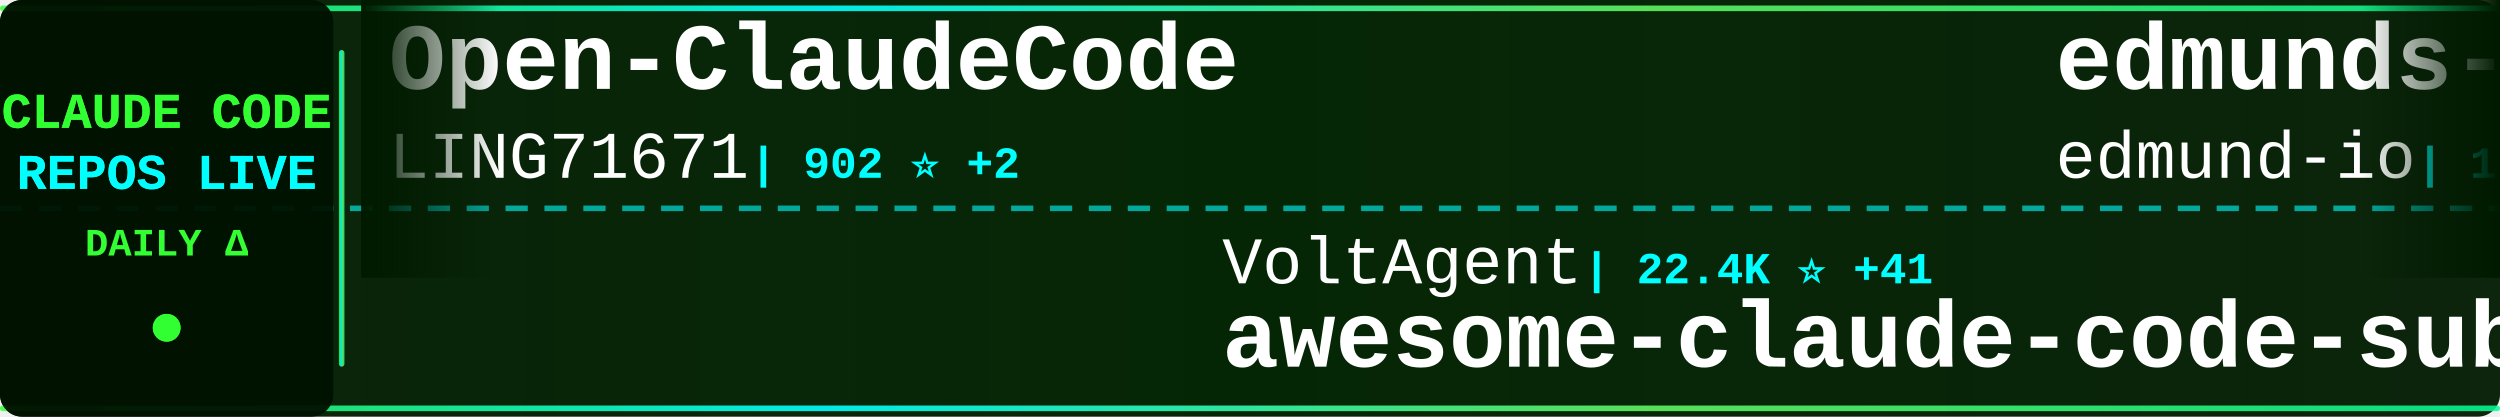
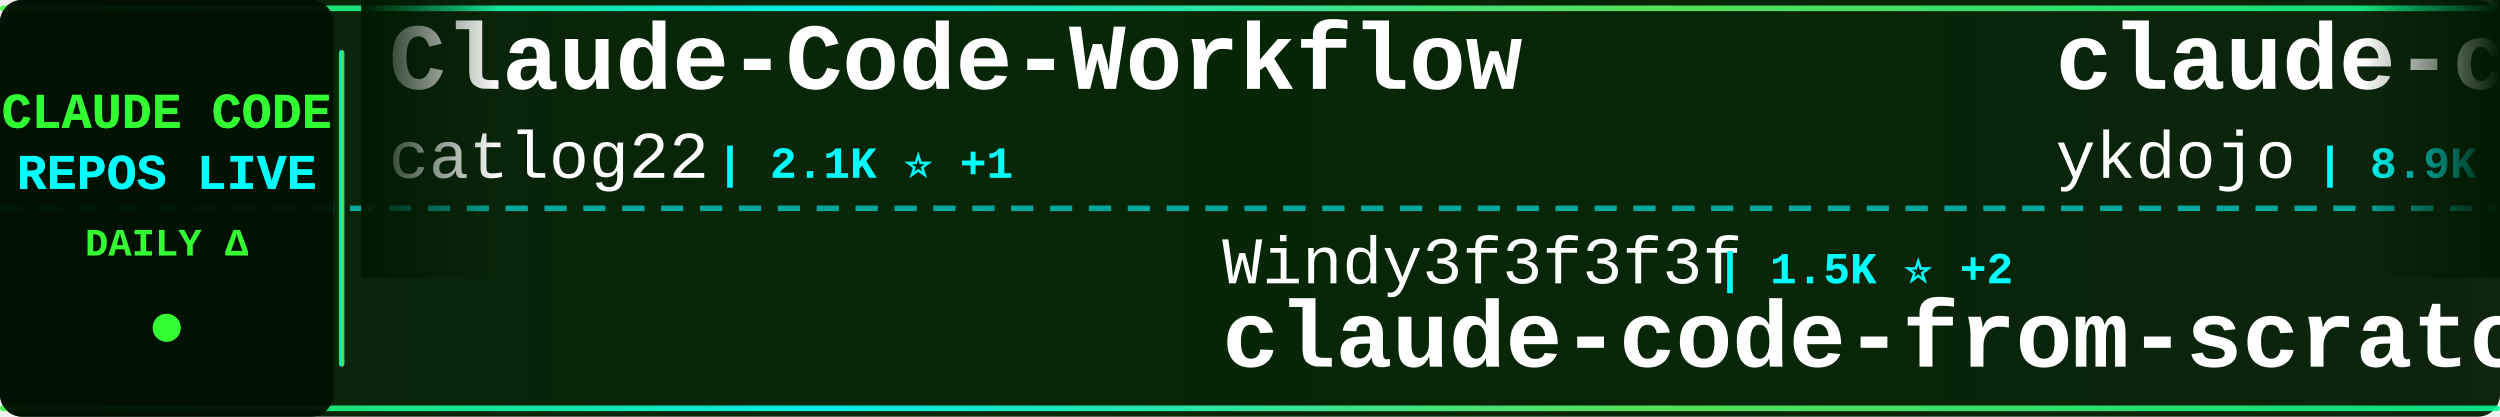
<svg xmlns="http://www.w3.org/2000/svg" width="900" height="150">
  <defs>
    <linearGradient id="tickerBg" x1="0%" y1="0%" x2="100%" y2="0%">
      <stop offset="0%" style="stop-color:#001a00;stop-opacity:0.95" />
      <stop offset="50%" style="stop-color:#002200;stop-opacity:0.98" />
      <stop offset="100%" style="stop-color:#001a00;stop-opacity:0.95" />
    </linearGradient>
    <linearGradient id="borderGrad" x1="0%" y1="0%" x2="100%" y2="0%">
      <stop offset="0%" style="stop-color:#33ff33;stop-opacity:0.85">
        <animate attributeName="stop-opacity" values="0.85;1;0.85" dur="2s" repeatCount="indefinite" />
      </stop>
      <stop offset="33%" style="stop-color:#00ffff;stop-opacity:0.9">
        <animate attributeName="stop-opacity" values="0.9;1;0.9" dur="2.2s" repeatCount="indefinite" />
      </stop>
      <stop offset="66%" style="stop-color:#66ff66;stop-opacity:0.85">
        <animate attributeName="stop-opacity" values="0.85;1;0.85" dur="1.8s" repeatCount="indefinite" />
      </stop>
      <stop offset="100%" style="stop-color:#00ff99;stop-opacity:0.85">
        <animate attributeName="stop-opacity" values="0.85;1;0.85" dur="2s" repeatCount="indefinite" />
      </stop>
    </linearGradient>
    <filter id="textGlow">
      <feGaussianBlur stdDeviation="0.1" result="coloredBlur" />
      <feMerge>
        <feMergeNode in="coloredBlur" />
        <feMergeNode in="SourceGraphic" />
      </feMerge>
    </filter>
    <filter id="metricGlow">
      <feGaussianBlur stdDeviation="0.2" result="coloredBlur" />
      <feMerge>
        <feMergeNode in="coloredBlur" />
        <feMergeNode in="SourceGraphic" />
      </feMerge>
    </filter>
    <linearGradient id="leftFade" x1="0%" y1="0%" x2="100%" y2="0%">
      <stop offset="0%" style="stop-color:#001a00;stop-opacity:1" />
      <stop offset="100%" style="stop-color:#001a00;stop-opacity:0" />
    </linearGradient>
    <linearGradient id="rightFade" x1="0%" y1="0%" x2="100%" y2="0%">
      <stop offset="0%" style="stop-color:#001a00;stop-opacity:0" />
      <stop offset="100%" style="stop-color:#001a00;stop-opacity:1" />
    </linearGradient>
  </defs>
  <rect width="900" height="150" fill="url(#tickerBg)" rx="8" />
  <rect x="0" y="2" width="900" height="2" fill="url(#borderGrad)" rx="1" />
  <rect x="0" y="146" width="900" height="2" fill="url(#borderGrad)" rx="1" />
  <line x1="0" y1="75" x2="900" y2="75" stroke="#00ffff" stroke-width="2" stroke-dasharray="8 6" opacity="0.6" />
  <rect x="0" y="0" width="120" height="150" fill="#001100" opacity="0.95" rx="8" />
  <text x="60" y="46" font-family="'Courier New', monospace" font-size="18" font-weight="bold" fill="#33ff33" text-anchor="middle" filter="url(#textGlow)">
    CLAUDE CODE
  </text>
  <text x="60" y="68" font-family="'Courier New', monospace" font-size="18" font-weight="bold" fill="#00ffff" text-anchor="middle" filter="url(#textGlow)">
    REPOS LIVE
  </text>
  <text x="60" y="92" font-family="'Courier New', monospace" font-size="14" font-weight="bold" fill="#33ff33" text-anchor="middle">
    DAILY Δ
  </text>
  <circle cx="60" cy="118" r="5" fill="#33ff33" filter="url(#metricGlow)">
    <animate attributeName="r" values="4;6;4" dur="1.5s" repeatCount="indefinite" />
    <animate attributeName="opacity" values="0.6;1;0.6" dur="1.5s" repeatCount="indefinite" />
  </circle>
  <rect x="122" y="18" width="2" height="114" fill="url(#borderGrad)" rx="1" />
  <clipPath id="tickerClip">
    <rect x="130" y="0" width="770" height="150" />
  </clipPath>
  <g clip-path="url(#tickerClip)">
    <g id="tickerItems">
      <animateTransform attributeName="transform" attributeType="XML" type="translate" from="0 0" to="-3000 0" dur="54s" repeatCount="indefinite" />
      <g transform="translate(0, 0)">
-         <text x="140" y="32" font-family="'Courier New', monospace" font-size="34" font-weight="bold" fill="#ffffff">Open-ClaudeCode</text>
-         <text x="140" y="64" font-family="'Courier New', monospace" font-size="24" font-weight="normal" fill="#ffffff" opacity="1.0">LING71671</text>
-         <text x="270" y="64" font-family="'Courier New', monospace" font-size="16" font-weight="bold" fill="#00ffff"> | 902 ⭐ +2</text>
+         <text x="140" y="32" font-family="'Courier New', monospace" font-size="34" font-weight="bold" fill="#ffffff">Claude-Code-Workflow</text>
+         <text x="140" y="64" font-family="'Courier New', monospace" font-size="24" font-weight="normal" fill="#ffffff" opacity="1.0">catlog22</text>
+         <text x="258" y="64" font-family="'Courier New', monospace" font-size="16" font-weight="bold" fill="#00ffff"> | 2.1K ⭐ +1</text>
      </g>
      <g transform="translate(300, 0)">
-         <text x="140" y="102" font-family="'Courier New', monospace" font-size="24" font-weight="normal" fill="#ffffff" opacity="1.0">VoltAgent</text>
-         <text x="270" y="102" font-family="'Courier New', monospace" font-size="16" font-weight="bold" fill="#00ffff"> | 22.4K ⭐ +41</text>
-         <text x="140" y="132" font-family="'Courier New', monospace" font-size="34" font-weight="bold" fill="#ffffff">awesome-claude-code-suba...</text>
+         <text x="140" y="102" font-family="'Courier New', monospace" font-size="24" font-weight="normal" fill="#ffffff" opacity="1.0">Windy3f3f3f3f</text>
+         <text x="318" y="102" font-family="'Courier New', monospace" font-size="16" font-weight="bold" fill="#00ffff"> | 1.5K ⭐ +2</text>
+         <text x="140" y="132" font-family="'Courier New', monospace" font-size="34" font-weight="bold" fill="#ffffff">claude-code-from-scratch</text>
      </g>
      <g transform="translate(600, 0)">
-         <text x="140" y="32" font-family="'Courier New', monospace" font-size="34" font-weight="bold" fill="#ffffff">edmunds-claude-code</text>
-         <text x="140" y="64" font-family="'Courier New', monospace" font-size="24" font-weight="normal" fill="#ffffff" opacity="1.0">edmund-io</text>
-         <text x="270" y="64" font-family="'Courier New', monospace" font-size="16" font-weight="bold" fill="#00ffff"> | 1.5K ⭐</text>
+         <text x="140" y="32" font-family="'Courier New', monospace" font-size="34" font-weight="bold" fill="#ffffff">claude-code-tips</text>
+         <text x="140" y="64" font-family="'Courier New', monospace" font-size="24" font-weight="normal" fill="#ffffff" opacity="1.0">ykdojo</text>
+         <text x="234" y="64" font-family="'Courier New', monospace" font-size="16" font-weight="bold" fill="#00ffff"> | 8.9K ⭐ +14</text>
      </g>
      <g transform="translate(900, 0)">
-         <text x="140" y="102" font-family="'Courier New', monospace" font-size="24" font-weight="normal" fill="#ffffff" opacity="1.0">RichardAtCT</text>
-         <text x="294" y="102" font-family="'Courier New', monospace" font-size="16" font-weight="bold" fill="#00ffff"> | 2.7K ⭐ +3</text>
-         <text x="140" y="132" font-family="'Courier New', monospace" font-size="34" font-weight="bold" fill="#ffffff">claude-code-telegram</text>
+         <text x="140" y="102" font-family="'Courier New', monospace" font-size="24" font-weight="normal" fill="#ffffff" opacity="1.0">fazxes</text>
+         <text x="234" y="102" font-family="'Courier New', monospace" font-size="16" font-weight="bold" fill="#00ffff"> | 222 ⭐</text>
+         <text x="140" y="132" font-family="'Courier New', monospace" font-size="34" font-weight="bold" fill="#ffffff">Claude-code</text>
      </g>
      <g transform="translate(1200, 0)">
-         <text x="140" y="32" font-family="'Courier New', monospace" font-size="34" font-weight="bold" fill="#ffffff">oh-my-claudecode</text>
-         <text x="140" y="64" font-family="'Courier New', monospace" font-size="24" font-weight="normal" fill="#ffffff" opacity="1.0">Yeachan-Heo</text>
-         <text x="294" y="64" font-family="'Courier New', monospace" font-size="16" font-weight="bold" fill="#00ffff"> | 37.0K ⭐ +64</text>
+         <text x="140" y="32" font-family="'Courier New', monospace" font-size="34" font-weight="bold" fill="#ffffff">claude-coder</text>
+         <text x="140" y="64" font-family="'Courier New', monospace" font-size="24" font-weight="normal" fill="#ffffff" opacity="1.0">kodu-ai</text>
+         <text x="246" y="64" font-family="'Courier New', monospace" font-size="16" font-weight="bold" fill="#00ffff"> | 5.3K ⭐</text>
      </g>
      <g transform="translate(1500, 0)">
-         <text x="140" y="102" font-family="'Courier New', monospace" font-size="24" font-weight="normal" fill="#ffffff" opacity="1.0">AprilNEA</text>
-         <text x="258" y="102" font-family="'Courier New', monospace" font-size="16" font-weight="bold" fill="#00ffff"> | 387 ⭐</text>
-         <text x="140" y="132" font-family="'Courier New', monospace" font-size="34" font-weight="bold" fill="#ffffff">claude-code-source</text>
+         <text x="140" y="102" font-family="'Courier New', monospace" font-size="24" font-weight="normal" fill="#ffffff" opacity="1.0">huangjia2019</text>
+         <text x="306" y="102" font-family="'Courier New', monospace" font-size="16" font-weight="bold" fill="#00ffff"> | 890 ⭐ +9</text>
+         <text x="140" y="132" font-family="'Courier New', monospace" font-size="34" font-weight="bold" fill="#ffffff">claude-code-engineering</text>
      </g>
      <g transform="translate(1800, 0)">
-         <text x="140" y="32" font-family="'Courier New', monospace" font-size="34" font-weight="bold" fill="#ffffff">pi-vs-claude-code</text>
-         <text x="140" y="64" font-family="'Courier New', monospace" font-size="24" font-weight="normal" fill="#ffffff" opacity="1.0">disler</text>
-         <text x="234" y="64" font-family="'Courier New', monospace" font-size="16" font-weight="bold" fill="#00ffff"> | 1.4K ⭐ +5</text>
+         <text x="140" y="32" font-family="'Courier New', monospace" font-size="34" font-weight="bold" fill="#ffffff">sc-claude-code-files</text>
+         <text x="140" y="64" font-family="'Courier New', monospace" font-size="24" font-weight="normal" fill="#ffffff" opacity="1.0">https-deeplearning-ai</text>
+         <text x="414" y="64" font-family="'Courier New', monospace" font-size="16" font-weight="bold" fill="#00ffff"> | 534 ⭐</text>
      </g>
      <g transform="translate(2100, 0)">
-         <text x="140" y="102" font-family="'Courier New', monospace" font-size="24" font-weight="normal" fill="#ffffff" opacity="1.0">jqueryscript</text>
-         <text x="306" y="102" font-family="'Courier New', monospace" font-size="16" font-weight="bold" fill="#00ffff"> | 442 ⭐ +2</text>
-         <text x="140" y="132" font-family="'Courier New', monospace" font-size="34" font-weight="bold" fill="#ffffff">awesome-claude-code</text>
+         <text x="140" y="102" font-family="'Courier New', monospace" font-size="24" font-weight="normal" fill="#ffffff" opacity="1.0">Donchitos</text>
+         <text x="270" y="102" font-family="'Courier New', monospace" font-size="16" font-weight="bold" fill="#00ffff"> | 22.3K ⭐ +66</text>
+         <text x="140" y="132" font-family="'Courier New', monospace" font-size="34" font-weight="bold" fill="#ffffff">Claude-Code-Game-Studios</text>
      </g>
      <g transform="translate(2400, 0)">
-         <text x="140" y="32" font-family="'Courier New', monospace" font-size="34" font-weight="bold" fill="#ffffff">ECC</text>
-         <text x="140" y="64" font-family="'Courier New', monospace" font-size="24" font-weight="normal" fill="#ffffff" opacity="1.0">affaan-m</text>
-         <text x="258" y="64" font-family="'Courier New', monospace" font-size="16" font-weight="bold" fill="#00ffff"> | 222.0K ⭐ +530</text>
+         <text x="140" y="32" font-family="'Courier New', monospace" font-size="34" font-weight="bold" fill="#ffffff">learn-claude-code</text>
+         <text x="140" y="64" font-family="'Courier New', monospace" font-size="24" font-weight="normal" fill="#ffffff" opacity="1.0">shareAI-lab</text>
+         <text x="294" y="64" font-family="'Courier New', monospace" font-size="16" font-weight="bold" fill="#00ffff"> | 68.5K ⭐ +149</text>
      </g>
      <g transform="translate(2700, 0)">
-         <text x="140" y="102" font-family="'Courier New', monospace" font-size="24" font-weight="normal" fill="#ffffff" opacity="1.0">lst97</text>
-         <text x="222" y="102" font-family="'Courier New', monospace" font-size="16" font-weight="bold" fill="#00ffff"> | 1.6K ⭐</text>
-         <text x="140" y="132" font-family="'Courier New', monospace" font-size="34" font-weight="bold" fill="#ffffff">claude-code-sub-agents</text>
+         <text x="140" y="102" font-family="'Courier New', monospace" font-size="24" font-weight="normal" fill="#ffffff" opacity="1.0">shanraisshan</text>
+         <text x="306" y="102" font-family="'Courier New', monospace" font-size="16" font-weight="bold" fill="#00ffff"> | 61.1K ⭐ +768</text>
+         <text x="140" y="132" font-family="'Courier New', monospace" font-size="34" font-weight="bold" fill="#ffffff">claude-code-best-practic...</text>
      </g>
      <g transform="translate(3000, 0)">
-         <text x="140" y="32" font-family="'Courier New', monospace" font-size="34" font-weight="bold" fill="#ffffff">Open-ClaudeCode</text>
-         <text x="140" y="64" font-family="'Courier New', monospace" font-size="24" font-weight="normal" fill="#ffffff" opacity="1.0">LING71671</text>
-         <text x="270" y="64" font-family="'Courier New', monospace" font-size="16" font-weight="bold" fill="#00ffff"> | 902 ⭐ +2</text>
+         <text x="140" y="32" font-family="'Courier New', monospace" font-size="34" font-weight="bold" fill="#ffffff">Claude-Code-Workflow</text>
+         <text x="140" y="64" font-family="'Courier New', monospace" font-size="24" font-weight="normal" fill="#ffffff" opacity="1.0">catlog22</text>
+         <text x="258" y="64" font-family="'Courier New', monospace" font-size="16" font-weight="bold" fill="#00ffff"> | 2.1K ⭐ +1</text>
      </g>
      <g transform="translate(3300, 0)">
-         <text x="140" y="102" font-family="'Courier New', monospace" font-size="24" font-weight="normal" fill="#ffffff" opacity="1.0">VoltAgent</text>
-         <text x="270" y="102" font-family="'Courier New', monospace" font-size="16" font-weight="bold" fill="#00ffff"> | 22.4K ⭐ +41</text>
-         <text x="140" y="132" font-family="'Courier New', monospace" font-size="34" font-weight="bold" fill="#ffffff">awesome-claude-code-suba...</text>
+         <text x="140" y="102" font-family="'Courier New', monospace" font-size="24" font-weight="normal" fill="#ffffff" opacity="1.0">Windy3f3f3f3f</text>
+         <text x="318" y="102" font-family="'Courier New', monospace" font-size="16" font-weight="bold" fill="#00ffff"> | 1.5K ⭐ +2</text>
+         <text x="140" y="132" font-family="'Courier New', monospace" font-size="34" font-weight="bold" fill="#ffffff">claude-code-from-scratch</text>
      </g>
      <g transform="translate(3600, 0)">
-         <text x="140" y="32" font-family="'Courier New', monospace" font-size="34" font-weight="bold" fill="#ffffff">edmunds-claude-code</text>
-         <text x="140" y="64" font-family="'Courier New', monospace" font-size="24" font-weight="normal" fill="#ffffff" opacity="1.0">edmund-io</text>
-         <text x="270" y="64" font-family="'Courier New', monospace" font-size="16" font-weight="bold" fill="#00ffff"> | 1.5K ⭐</text>
+         <text x="140" y="32" font-family="'Courier New', monospace" font-size="34" font-weight="bold" fill="#ffffff">claude-code-tips</text>
+         <text x="140" y="64" font-family="'Courier New', monospace" font-size="24" font-weight="normal" fill="#ffffff" opacity="1.0">ykdojo</text>
+         <text x="234" y="64" font-family="'Courier New', monospace" font-size="16" font-weight="bold" fill="#00ffff"> | 8.9K ⭐ +14</text>
      </g>
      <g transform="translate(3900, 0)">
-         <text x="140" y="102" font-family="'Courier New', monospace" font-size="24" font-weight="normal" fill="#ffffff" opacity="1.0">RichardAtCT</text>
-         <text x="294" y="102" font-family="'Courier New', monospace" font-size="16" font-weight="bold" fill="#00ffff"> | 2.7K ⭐ +3</text>
-         <text x="140" y="132" font-family="'Courier New', monospace" font-size="34" font-weight="bold" fill="#ffffff">claude-code-telegram</text>
+         <text x="140" y="102" font-family="'Courier New', monospace" font-size="24" font-weight="normal" fill="#ffffff" opacity="1.0">fazxes</text>
+         <text x="234" y="102" font-family="'Courier New', monospace" font-size="16" font-weight="bold" fill="#00ffff"> | 222 ⭐</text>
+         <text x="140" y="132" font-family="'Courier New', monospace" font-size="34" font-weight="bold" fill="#ffffff">Claude-code</text>
      </g>
    </g>
  </g>
  <rect x="130" y="0" width="50" height="100" fill="url(#leftFade)" />
  <rect x="850" y="0" width="50" height="100" fill="url(#rightFade)" />
</svg>
